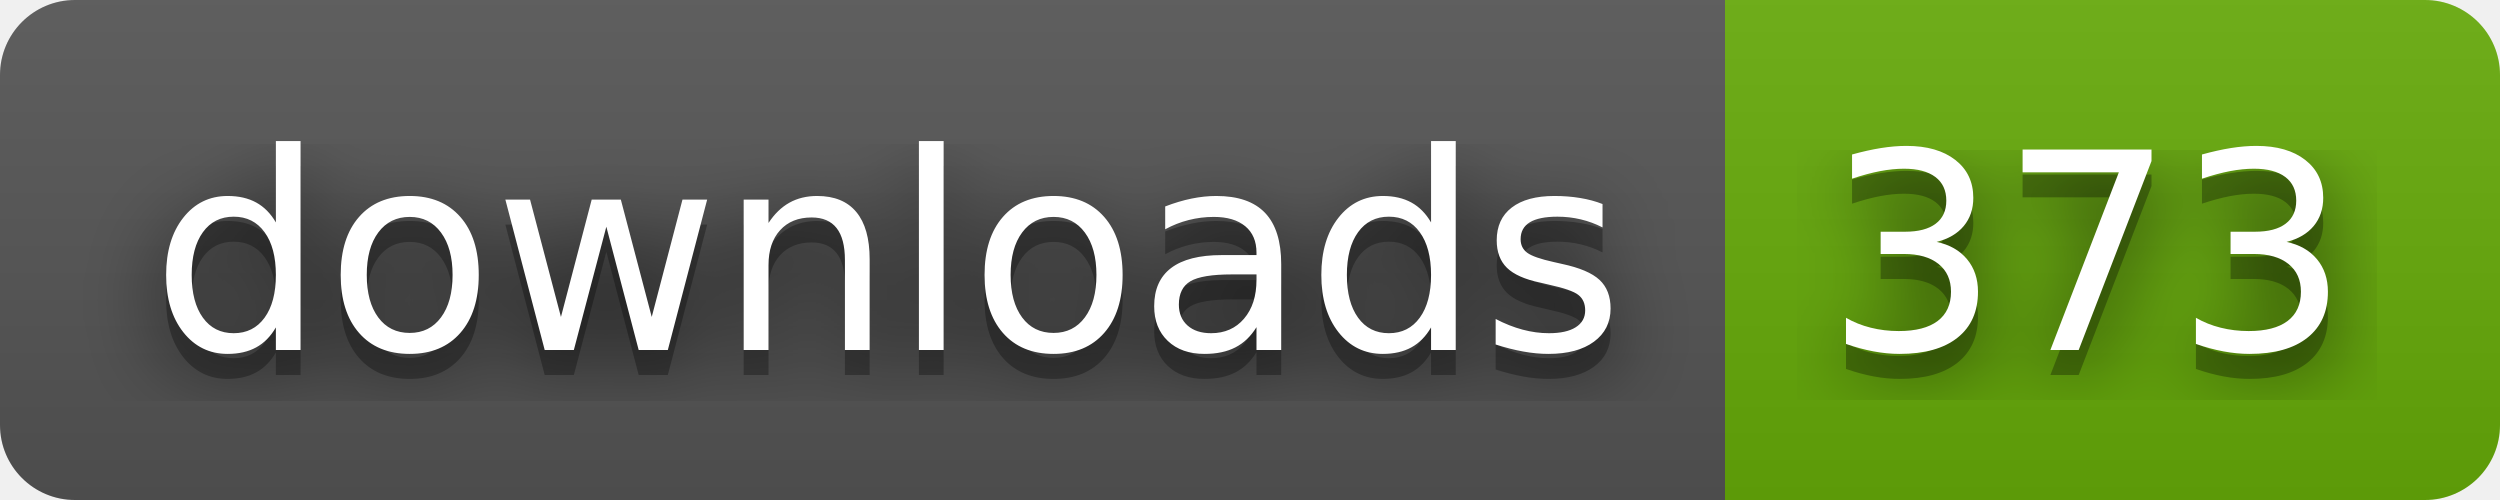
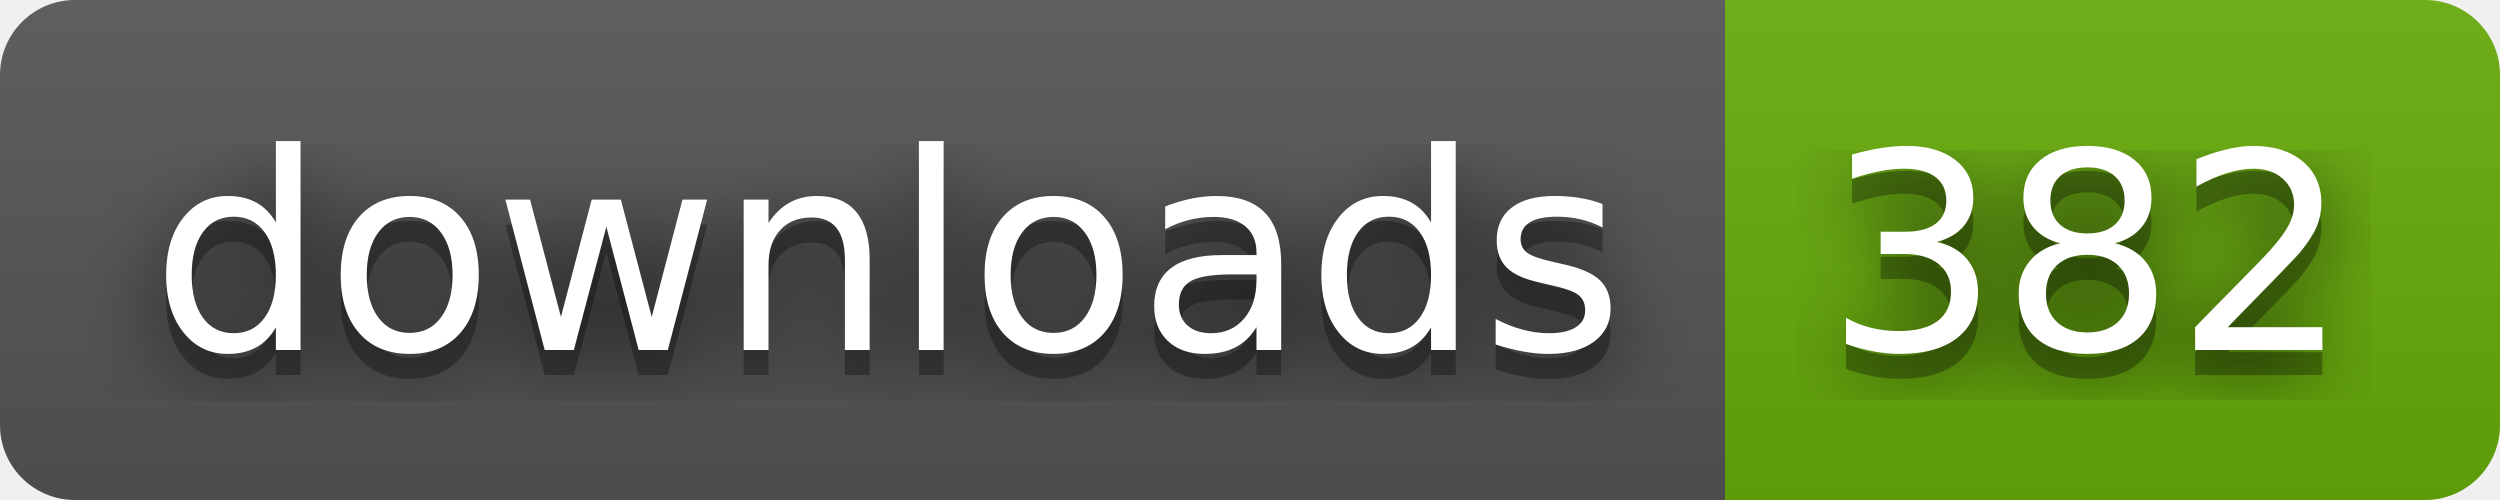
- <svg xmlns="http://www.w3.org/2000/svg" width="100" height="20" role="img" aria-label="downloads: 373">
+ <svg xmlns="http://www.w3.org/2000/svg" width="100" height="20" role="img" aria-label="downloads: 382">
  <filter id="blur">
    <feGaussianBlur stdDeviation="16" />
  </filter>
  <linearGradient id="s" x2="0" y2="100%">
    <stop offset="0" stop-color="#bbb" stop-opacity=".1" />
    <stop offset="1" stop-opacity=".1" />
  </linearGradient>
  <clipPath id="r">
    <rect width="100" height="20" rx="3" />
  </clipPath>
  <g clip-path="url(#r)">
    <rect width="69" height="20" fill="#555" />
    <rect x="69" width="31" height="20" fill="#67ac09" />
    <rect width="100" height="20" fill="url(#s)" />
  </g>
  <g fill="#fff" text-anchor="middle" font-family="Verdana,Geneva,DejaVu Sans,sans-serif" text-rendering="geometricPrecision" font-size="110">
    <g transform="scale(.1)">
      <g aria-hidden="true" fill="#010101">
        <text x="355" y="150" fill-opacity=".8" filter="url(#blur)" textLength="590">downloads</text>
        <text x="355" y="150" fill-opacity=".3" textLength="590">downloads</text>
      </g>
      <text x="355" y="140" textLength="590">downloads</text>
    </g>
    <g transform="scale(.1)">
      <g aria-hidden="true" fill="#010101">
-         <text x="835" y="150" fill-opacity=".8" filter="url(#blur)" textLength="210">373</text>
-         <text x="835" y="150" fill-opacity=".3" textLength="210">373</text>
+         <text x="835" y="150" fill-opacity=".8" filter="url(#blur)" textLength="210">382</text>
+         <text x="835" y="150" fill-opacity=".3" textLength="210">382</text>
      </g>
-       <text x="835" y="140" textLength="210">373</text>
+       <text x="835" y="140" textLength="210">382</text>
    </g>
  </g>
</svg>
